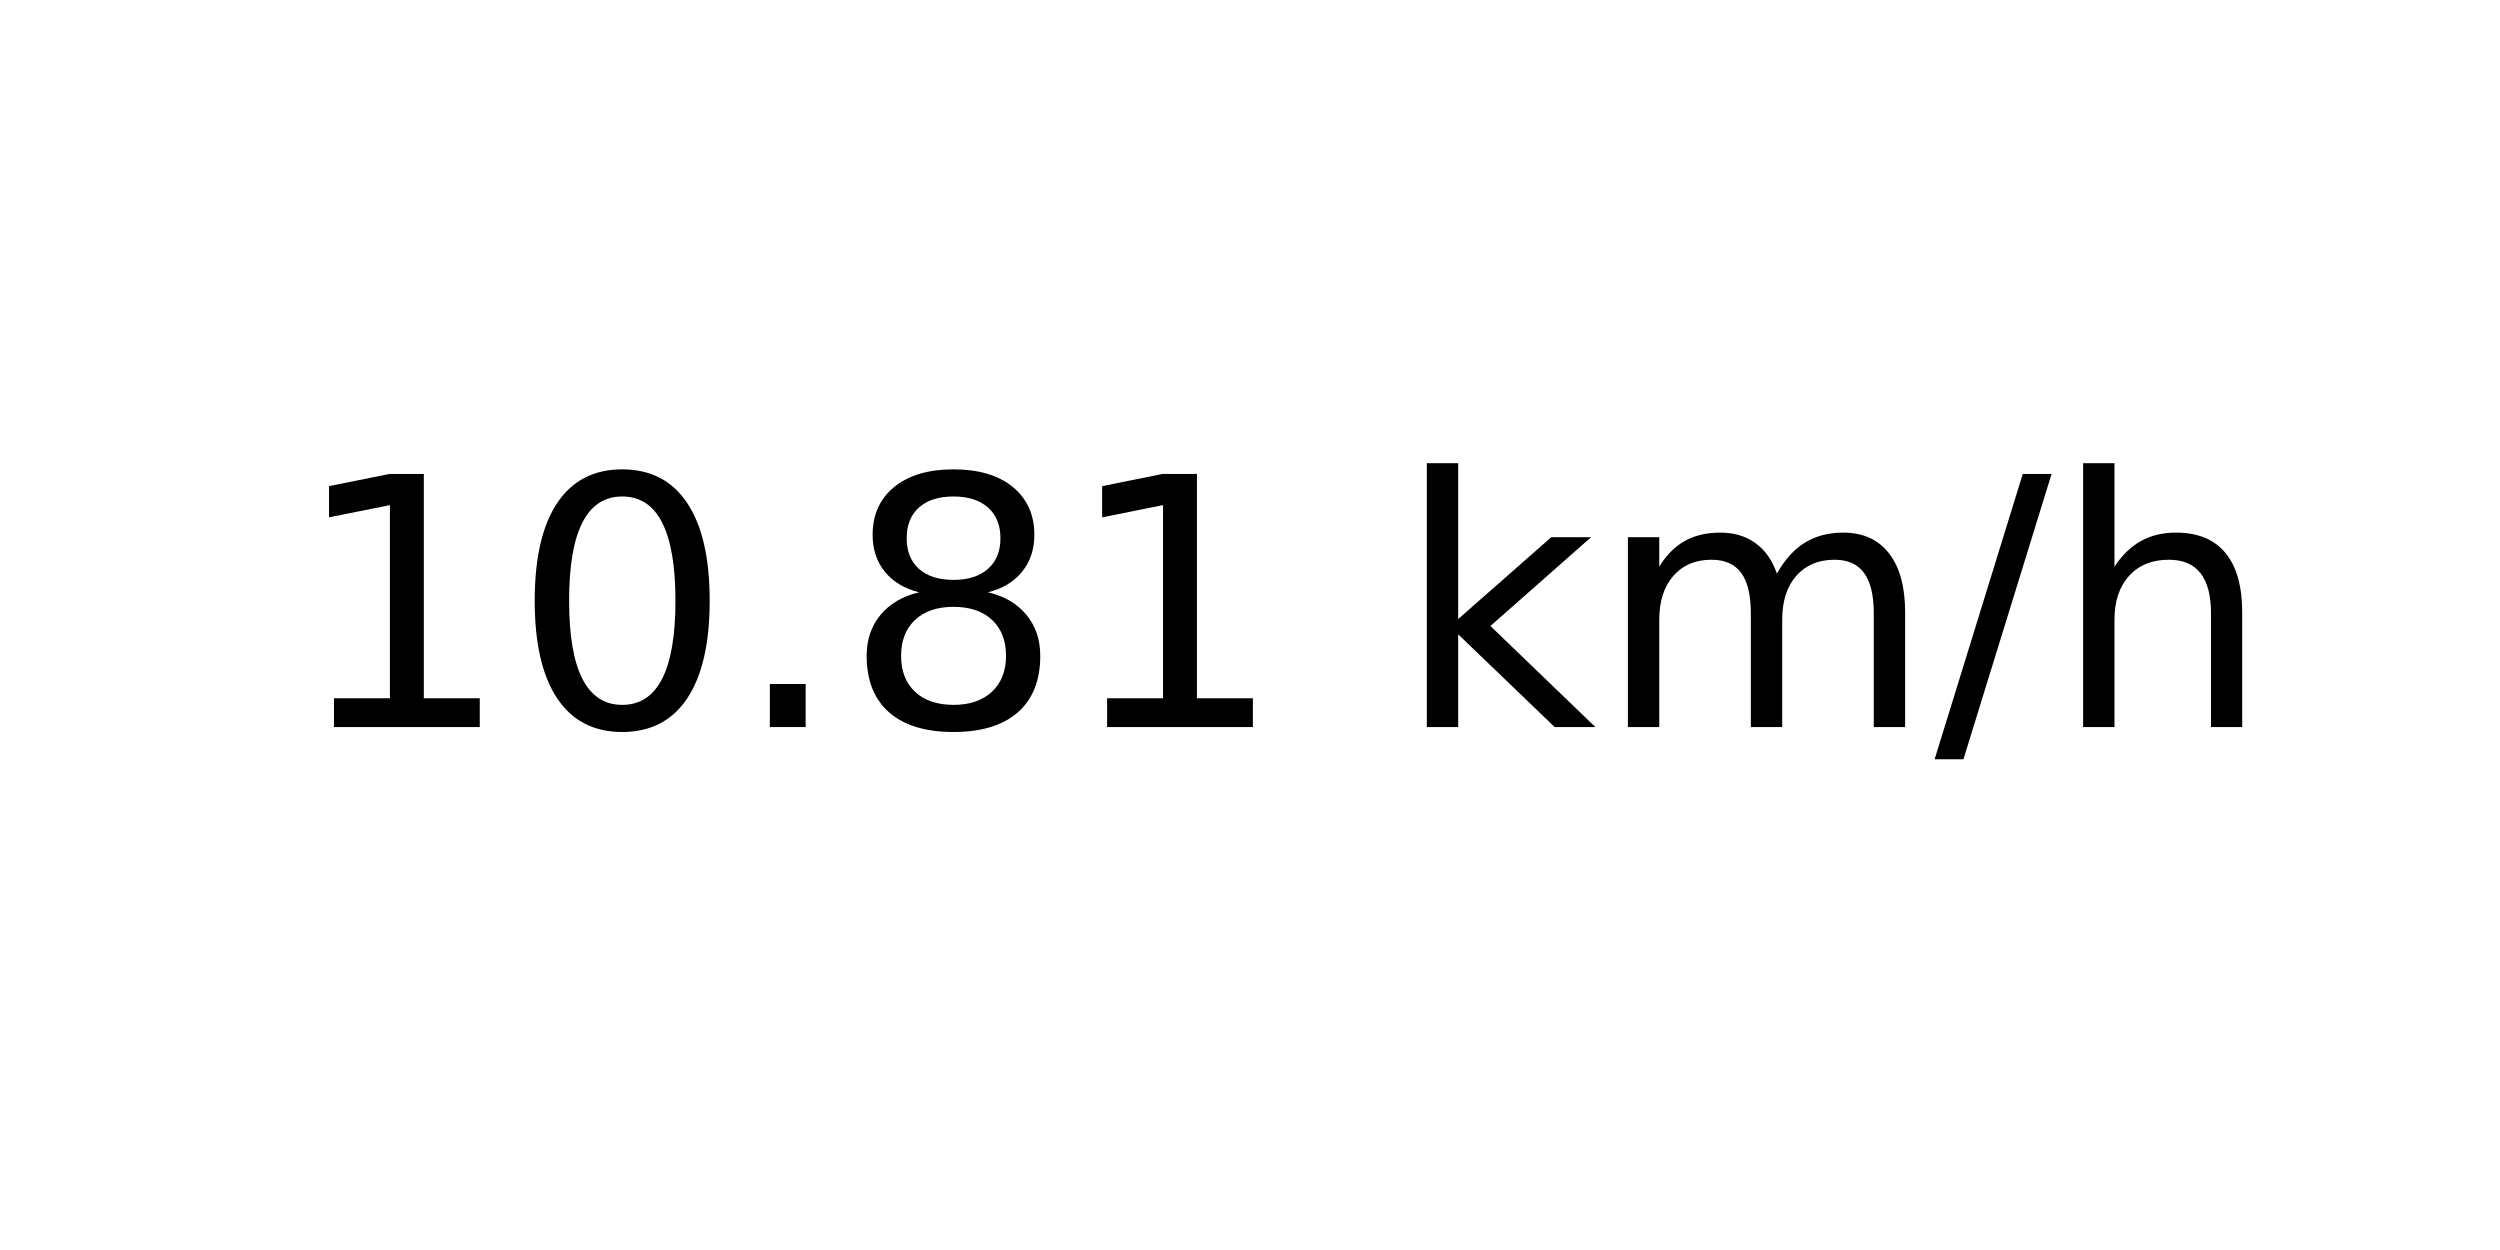
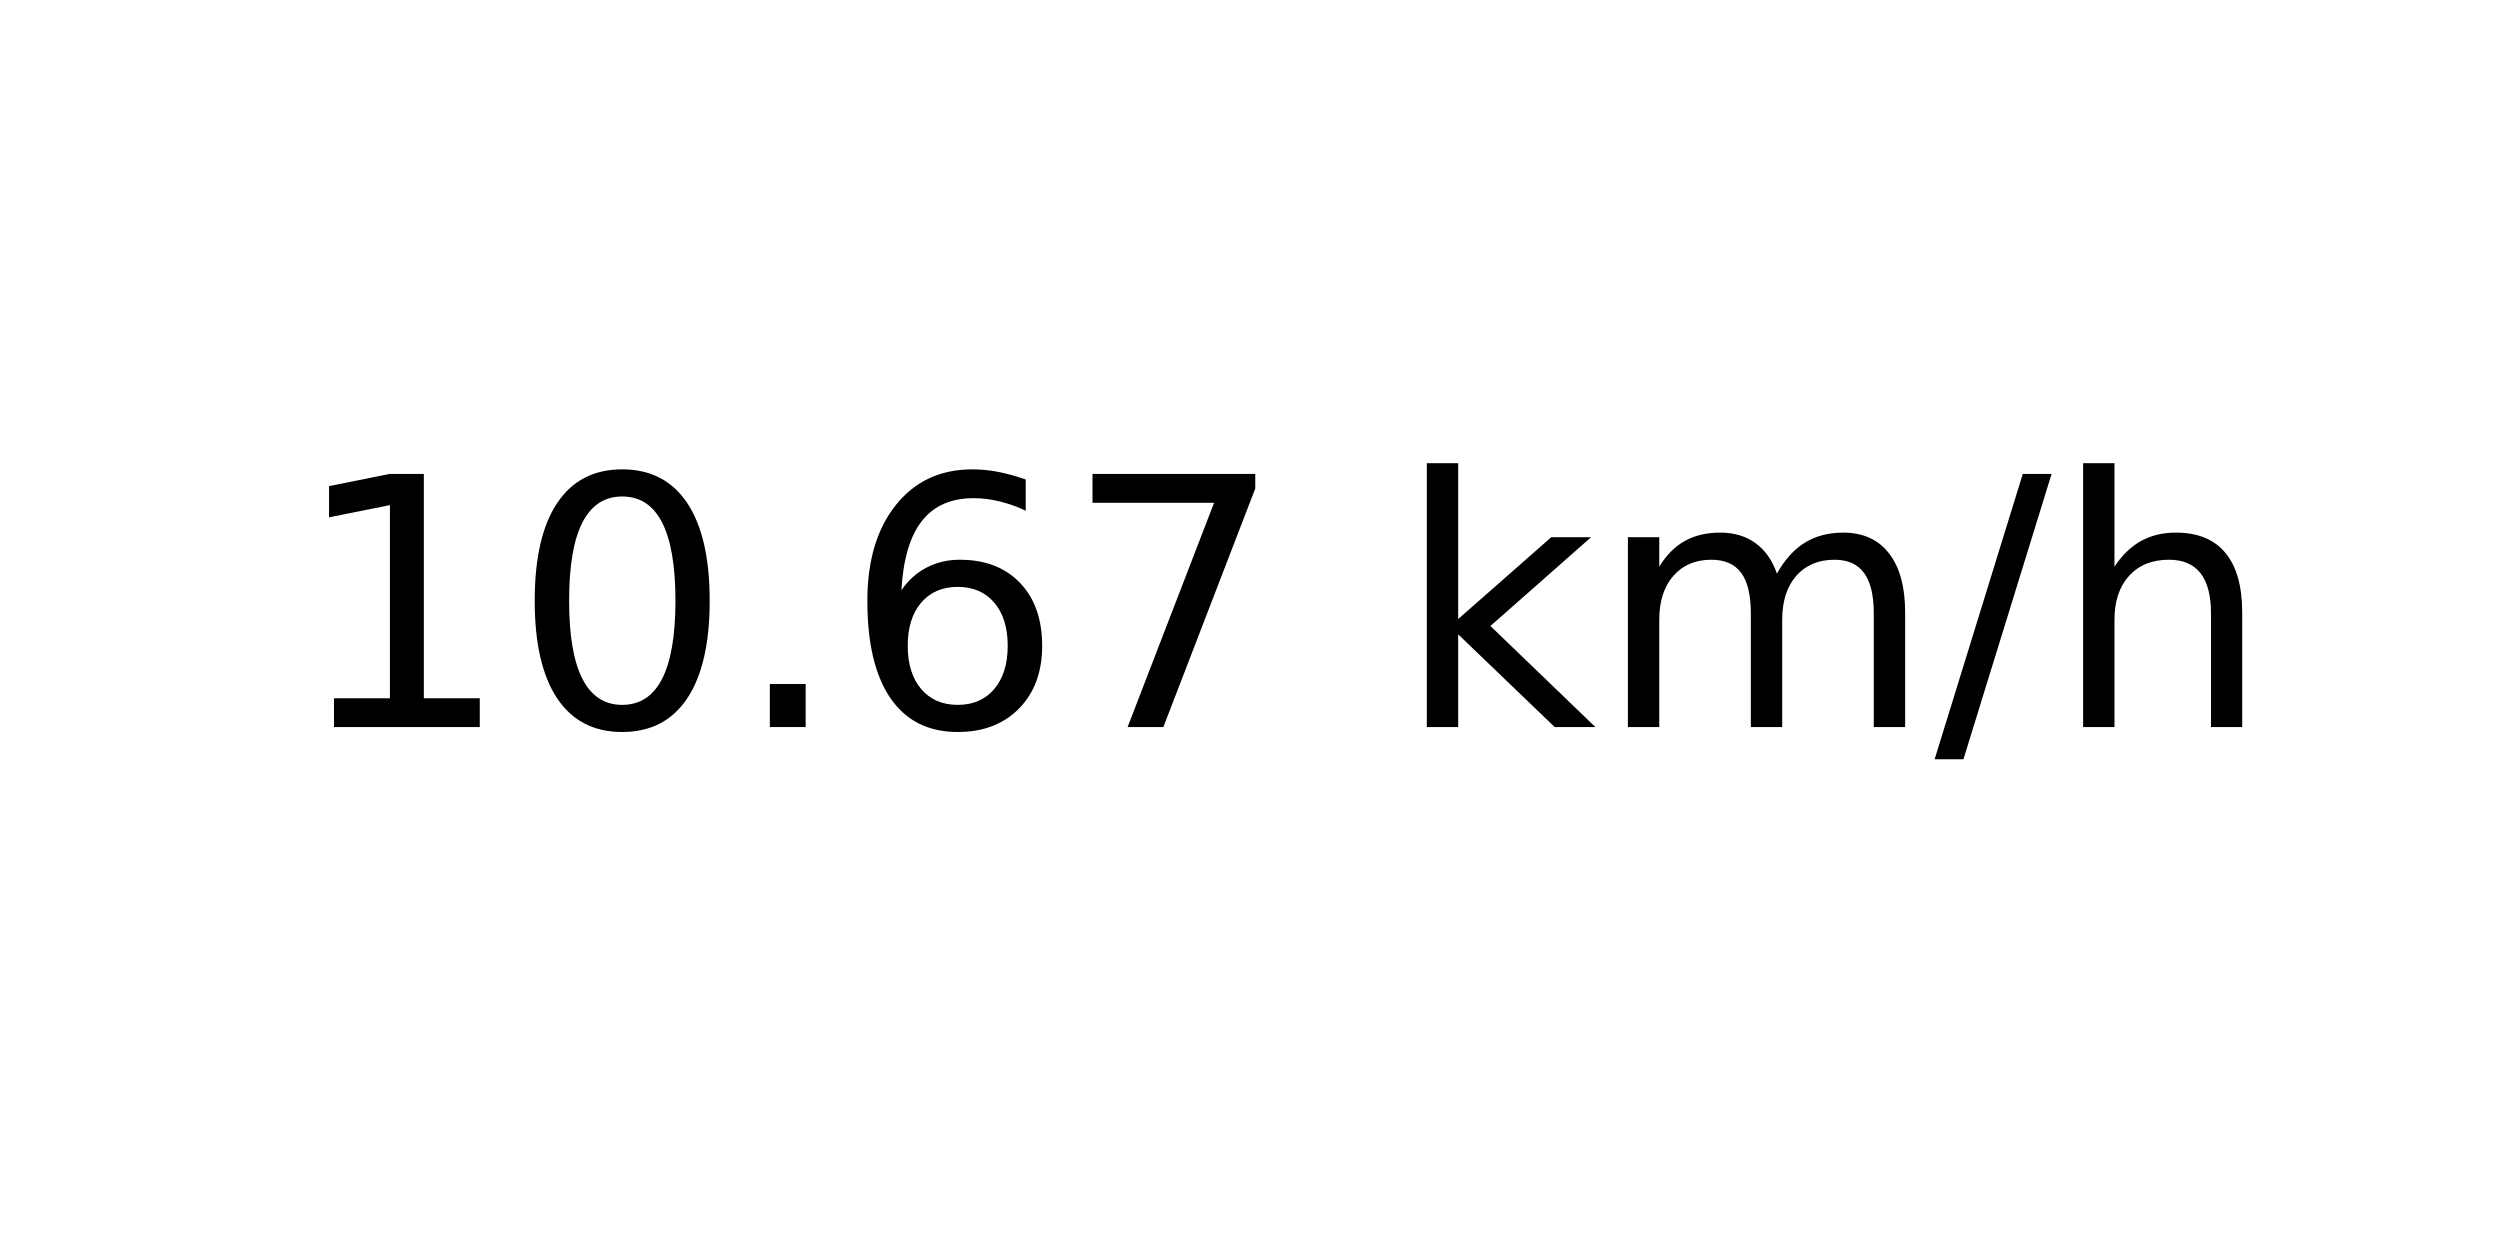
<svg xmlns="http://www.w3.org/2000/svg" xmlns:xlink="http://www.w3.org/1999/xlink" width="72pt" height="36pt" viewBox="0 0 72 36" version="1.1">
  <defs>
    <style type="text/css">*{stroke-linejoin: round; stroke-linecap: butt}</style>
  </defs>
  <g id="figure_1">
    <g id="axes_1">
      <g id="text_1">
        <g transform="translate(8.378125 20.93937) scale(0.1 -0.1)">
          <defs>
            <path id="DejaVuSans-31" d="M 794 531  L 1825 531  L 1825 4091  L 703 3866  L 703 4441  L 1819 4666  L 2450 4666  L 2450 531  L 3481 531  L 3481 0  L 794 0  L 794 531  z " transform="scale(0.015625)" />
            <path id="DejaVuSans-30" d="M 2034 4250  Q 1547 4250 1301 3770  Q 1056 3291 1056 2328  Q 1056 1369 1301 889  Q 1547 409 2034 409  Q 2525 409 2770 889  Q 3016 1369 3016 2328  Q 3016 3291 2770 3770  Q 2525 4250 2034 4250  z M 2034 4750  Q 2819 4750 3233 4129  Q 3647 3509 3647 2328  Q 3647 1150 3233 529  Q 2819 -91 2034 -91  Q 1250 -91 836 529  Q 422 1150 422 2328  Q 422 3509 836 4129  Q 1250 4750 2034 4750  z " transform="scale(0.015625)" />
            <path id="DejaVuSans-2e" d="M 684 794  L 1344 794  L 1344 0  L 684 0  L 684 794  z " transform="scale(0.015625)" />
-             <path id="DejaVuSans-38" d="M 2034 2216  Q 1584 2216 1326 1975  Q 1069 1734 1069 1313  Q 1069 891 1326 650  Q 1584 409 2034 409  Q 2484 409 2743 651  Q 3003 894 3003 1313  Q 3003 1734 2745 1975  Q 2488 2216 2034 2216  z M 1403 2484  Q 997 2584 770 2862  Q 544 3141 544 3541  Q 544 4100 942 4425  Q 1341 4750 2034 4750  Q 2731 4750 3128 4425  Q 3525 4100 3525 3541  Q 3525 3141 3298 2862  Q 3072 2584 2669 2484  Q 3125 2378 3379 2068  Q 3634 1759 3634 1313  Q 3634 634 3220 271  Q 2806 -91 2034 -91  Q 1263 -91 848 271  Q 434 634 434 1313  Q 434 1759 690 2068  Q 947 2378 1403 2484  z M 1172 3481  Q 1172 3119 1398 2916  Q 1625 2713 2034 2713  Q 2441 2713 2670 2916  Q 2900 3119 2900 3481  Q 2900 3844 2670 4047  Q 2441 4250 2034 4250  Q 1625 4250 1398 4047  Q 1172 3844 1172 3481  z " transform="scale(0.015625)" />
+             <path id="DejaVuSans-36" d="M 2113 2584  Q 1688 2584 1439 2293  Q 1191 2003 1191 1497  Q 1191 994 1439 701  Q 1688 409 2113 409  Q 2538 409 2786 701  Q 3034 994 3034 1497  Q 3034 2003 2786 2293  Q 2538 2584 2113 2584  z M 3366 4563  L 3366 3988  Q 3128 4100 2886 4159  Q 2644 4219 2406 4219  Q 1781 4219 1451 3797  Q 1122 3375 1075 2522  Q 1259 2794 1537 2939  Q 1816 3084 2150 3084  Q 2853 3084 3261 2657  Q 3669 2231 3669 1497  Q 3669 778 3244 343  Q 2819 -91 2113 -91  Q 1303 -91 875 529  Q 447 1150 447 2328  Q 447 3434 972 4092  Q 1497 4750 2381 4750  Q 2619 4750 2861 4703  Q 3103 4656 3366 4563  z " transform="scale(0.015625)" />
+             <path id="DejaVuSans-37" d="M 525 4666  L 3525 4666  L 3525 4397  L 1831 0  L 1172 0  L 2766 4134  L 525 4134  L 525 4666  z " transform="scale(0.015625)" />
            <path id="DejaVuSans-20" transform="scale(0.015625)" />
            <path id="DejaVuSans-6b" d="M 581 4863  L 1159 4863  L 1159 1991  L 2875 3500  L 3609 3500  L 1753 1863  L 3688 0  L 2938 0  L 1159 1709  L 1159 0  L 581 0  L 581 4863  z " transform="scale(0.015625)" />
            <path id="DejaVuSans-6d" d="M 3328 2828  Q 3544 3216 3844 3400  Q 4144 3584 4550 3584  Q 5097 3584 5394 3201  Q 5691 2819 5691 2113  L 5691 0  L 5113 0  L 5113 2094  Q 5113 2597 4934 2840  Q 4756 3084 4391 3084  Q 3944 3084 3684 2787  Q 3425 2491 3425 1978  L 3425 0  L 2847 0  L 2847 2094  Q 2847 2600 2669 2842  Q 2491 3084 2119 3084  Q 1678 3084 1418 2786  Q 1159 2488 1159 1978  L 1159 0  L 581 0  L 581 3500  L 1159 3500  L 1159 2956  Q 1356 3278 1631 3431  Q 1906 3584 2284 3584  Q 2666 3584 2933 3390  Q 3200 3197 3328 2828  z " transform="scale(0.015625)" />
            <path id="DejaVuSans-2f" d="M 1625 4666  L 2156 4666  L 531 -594  L 0 -594  L 1625 4666  z " transform="scale(0.015625)" />
            <path id="DejaVuSans-68" d="M 3513 2113  L 3513 0  L 2938 0  L 2938 2094  Q 2938 2591 2744 2837  Q 2550 3084 2163 3084  Q 1697 3084 1428 2787  Q 1159 2491 1159 1978  L 1159 0  L 581 0  L 581 4863  L 1159 4863  L 1159 2956  Q 1366 3272 1645 3428  Q 1925 3584 2291 3584  Q 2894 3584 3203 3211  Q 3513 2838 3513 2113  z " transform="scale(0.015625)" />
          </defs>
          <use xlink:href="#DejaVuSans-31" />
          <use xlink:href="#DejaVuSans-30" x="63.623" />
          <use xlink:href="#DejaVuSans-2e" x="127.246" />
-           <use xlink:href="#DejaVuSans-38" x="159.033" />
-           <use xlink:href="#DejaVuSans-31" x="222.656" />
+           <use xlink:href="#DejaVuSans-36" x="159.033" />
+           <use xlink:href="#DejaVuSans-37" x="222.656" />
          <use xlink:href="#DejaVuSans-20" x="286.279" />
          <use xlink:href="#DejaVuSans-6b" x="318.066" />
          <use xlink:href="#DejaVuSans-6d" x="375.977" />
          <use xlink:href="#DejaVuSans-2f" x="473.389" />
          <use xlink:href="#DejaVuSans-68" x="507.08" />
        </g>
      </g>
    </g>
  </g>
</svg>
